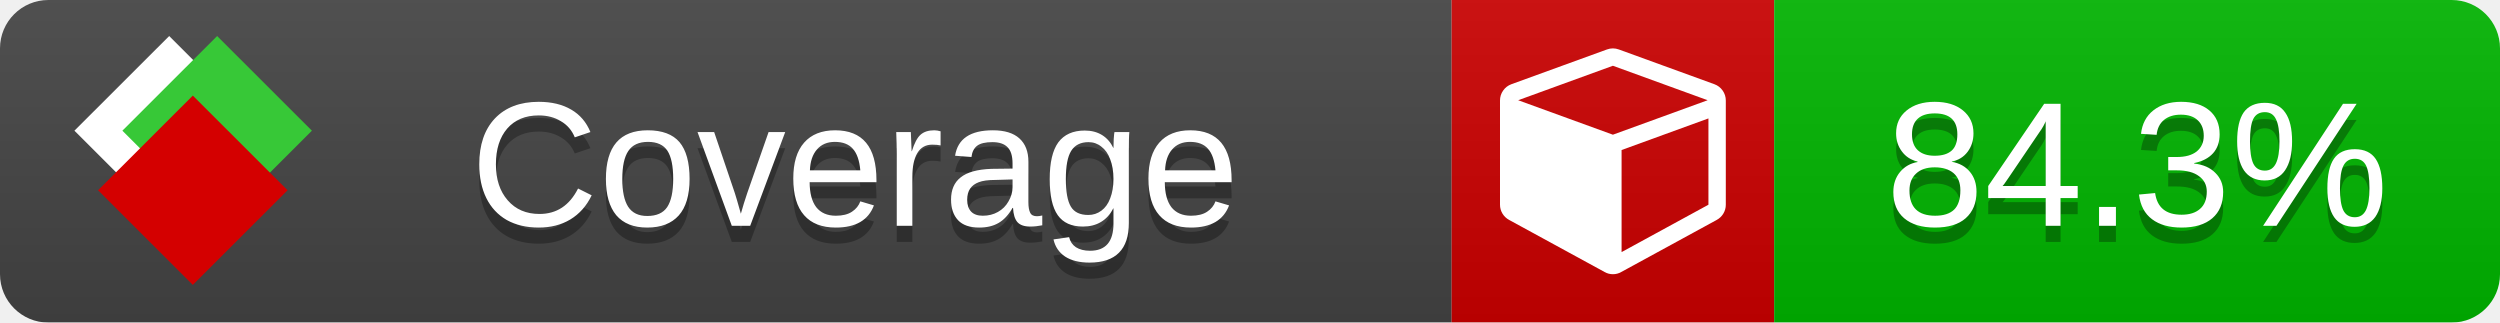
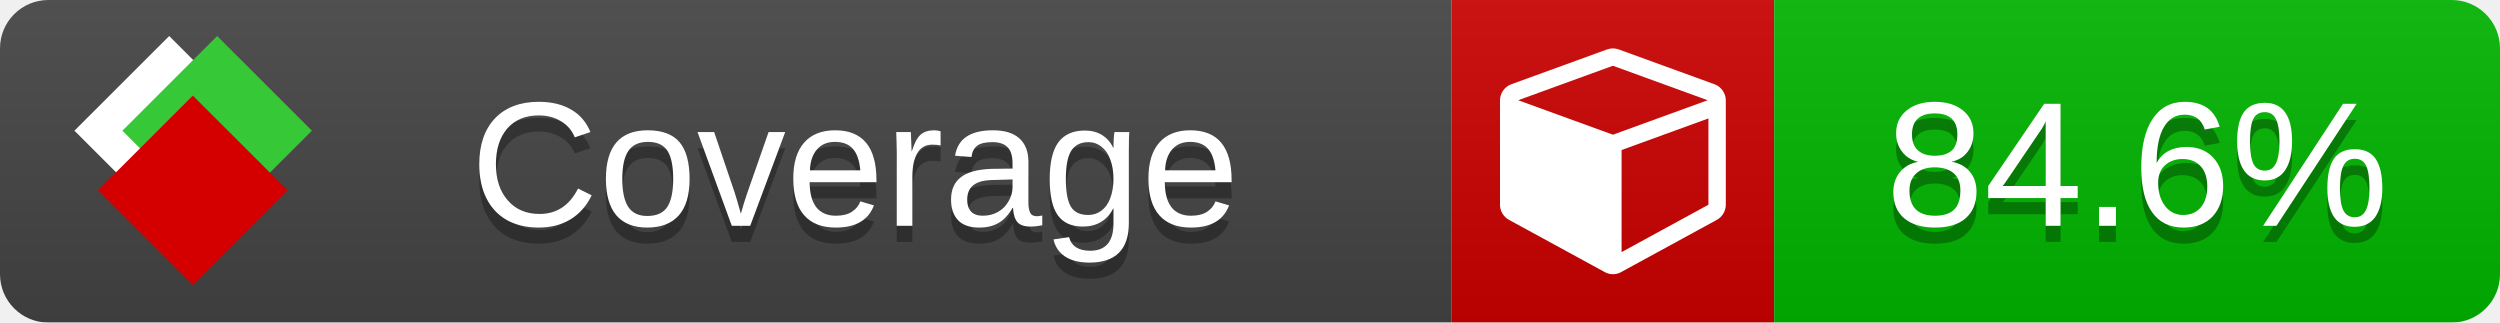
<svg xmlns="http://www.w3.org/2000/svg" xmlns:xlink="http://www.w3.org/1999/xlink" width="155" height="20">
  <style type="text/css">
          
            @keyframes fade1 {
                0% { visibility: visible; opacity: 1; }
               23% { visibility: visible; opacity: 1; }
               25% { visibility: hidden; opacity: 0; }
               48% { visibility: hidden; opacity: 0; }
               50% { visibility: hidden; opacity: 0; }
               73% { visibility: hidden; opacity: 0; }
               75% { visibility: hidden; opacity: 0; }
               98% { visibility: hidden; opacity: 0; }
              100% { visibility: visible; opacity: 1; }
            }
            @keyframes fade2 {
                0% { visibility: hidden; opacity: 0; }
               23% { visibility: hidden; opacity: 0; }
               25% { visibility: visible; opacity: 1; }
               48% { visibility: visible; opacity: 1; }
               50% { visibility: hidden; opacity: 0; }
               73% { visibility: hidden; opacity: 0; }
               75% { visibility: hidden; opacity: 0; }
               98% { visibility: hidden; opacity: 0; }
              100% { visibility: hidden; opacity: 0; }
            }
            @keyframes fade3 {
                0% { visibility: hidden; opacity: 0; }
               23% { visibility: hidden; opacity: 0; }
               25% { visibility: hidden; opacity: 0; }
               48% { visibility: hidden; opacity: 0; }
               50% { visibility: visible; opacity: 1; }
               73% { visibility: visible; opacity: 1; }
               75% { visibility: hidden; opacity: 0; }
               98% { visibility: hidden; opacity: 0; }
              100% { visibility: hidden; opacity: 0; }
            }
            @keyframes fade4 {
                0% { visibility: hidden; opacity: 0; }
               23% { visibility: hidden; opacity: 0; }
               25% { visibility: hidden; opacity: 0; }
               48% { visibility: hidden; opacity: 0; }
               50% { visibility: hidden; opacity: 0; }
               73% { visibility: hidden; opacity: 0; }
               75% { visibility: visible; opacity: 1; }
               98% { visibility: visible; opacity: 1; }
              100% { visibility: hidden; opacity: 0; }
            }
            .linecoverage {
                animation-duration: 15s;
                animation-name: fade1;
                animation-iteration-count: infinite;
            }
            .branchcoverage {
                animation-duration: 15s;
                animation-name: fade2;
                animation-iteration-count: infinite;
            }
            .methodcoverage {
                animation-duration: 15s;
                animation-name: fade3;
                animation-iteration-count: infinite;
            }
            .fullmethodcoverage {
                animation-duration: 15s;
                animation-name: fade4;
                animation-iteration-count: infinite;
            }
          
    </style>
  <defs>
    <linearGradient id="gradient" x2="0" y2="100%">
      <stop offset="0" stop-color="#bbb" stop-opacity=".1" />
      <stop offset="1" stop-opacity=".1" />
    </linearGradient>
    <linearGradient id="c">
      <stop offset="0" stop-color="#d40000" />
      <stop offset="1" stop-color="#ff2a2a" />
    </linearGradient>
    <linearGradient id="a">
      <stop offset="0" stop-color="#e0e0de" />
      <stop offset="1" stop-color="#fff" />
    </linearGradient>
    <linearGradient id="b">
      <stop offset="0" stop-color="#37c837" />
      <stop offset="1" stop-color="#217821" />
    </linearGradient>
    <linearGradient xlink:href="#a" id="e" x1="106.44" x2="69.96" y1="-11.96" y2="-46.84" gradientTransform="matrix(-.8426 -.00045 -.00045 -.8426 -94.27 -75.82)" gradientUnits="userSpaceOnUse" />
    <linearGradient xlink:href="#b" id="f" x1="56.19" x2="77.97" y1="-23.45" y2="10.62" gradientTransform="matrix(.8426 .00045 .00045 .8426 94.27 75.82)" gradientUnits="userSpaceOnUse" />
    <linearGradient xlink:href="#c" id="g" x1="79.98" x2="132.9" y1="10.79" y2="10.79" gradientTransform="matrix(.8426 .00045 .00045 .8426 94.27 75.82)" gradientUnits="userSpaceOnUse" />
    <mask id="mask">
      <rect width="155" height="20" rx="3" fill="#fff" />
    </mask>
    <g id="icon" transform="matrix(.04486 0 0 .04481 -.48 -.63)">
      <rect width="52.92" height="52.92" x="-109.72" y="-27.13" fill="url(#e)" transform="rotate(-135)" />
      <rect width="52.92" height="52.92" x="70.19" y="-39.18" fill="url(#f)" transform="rotate(45)" />
      <rect width="52.92" height="52.92" x="80.05" y="-15.74" fill="url(#g)" transform="rotate(45)" />
    </g>
  </defs>
  <g mask="url(#mask)">
    <rect x="0" y="0" width="90" height="20" fill="#444" />
    <rect x="90" y="0" width="20" height="20" fill="#c00" />
    <rect x="110" y="0" width="45" height="20" fill="#00B600" />
    <rect x="0" y="0" width="155" height="20" fill="url(#gradient)" />
  </g>
  <g>
    <path class="" fill="#fff" d="m 100.538,15.629 5.385,-2.936 v -5.351 l -5.385,1.96 z M 100,8.351 105.873,6.214 100,4.077 94.127,6.214 Z m 7,-2.12 v 6.462 q 0,0.294 -0.151,0.547 -0.151,0.252 -0.412,0.395 l -5.923,3.231 q -0.236,0.135 -0.513,0.135 -0.278,0 -0.513,-0.135 l -5.923,-3.231 Q 93.303,13.492 93.151,13.239 93,12.987 93,12.692 v -6.462 q 0,-0.337 0.194,-0.614 0.194,-0.278 0.513,-0.395 l 5.923,-2.154 q 0.185,-0.067 0.37,-0.067 0.185,0 0.37,0.067 l 5.923,2.154 q 0.32,0.118 0.513,0.395 Q 107,5.894 107,6.231 Z" />
  </g>
  <g fill="#fff" text-anchor="middle" font-family="Verdana,Arial,Geneva,sans-serif" font-size="11">
    <a xlink:href="https://github.com/danielpalme/ReportGenerator" target="_top">
      <use xlink:href="#icon" transform="translate(3,1) scale(3.5)" />
    </a>
    <text x="53" y="15" fill="#010101" fill-opacity=".3">Coverage</text>
    <text x="53" y="14" fill="#fff">Coverage</text>
-     <text class="" x="132.5" y="15" fill="#010101" fill-opacity=".3">84.3%</text>
-     <text class="" x="132.5" y="14">84.3%</text>
+     <text class="" x="132.5" y="15" fill="#010101" fill-opacity=".3">84.6%</text>
+     <text class="" x="132.5" y="14">84.6%</text>
  </g>
  <g>
    <rect class="" x="90" y="0" width="65" height="20" fill-opacity="0" />
  </g>
</svg>
